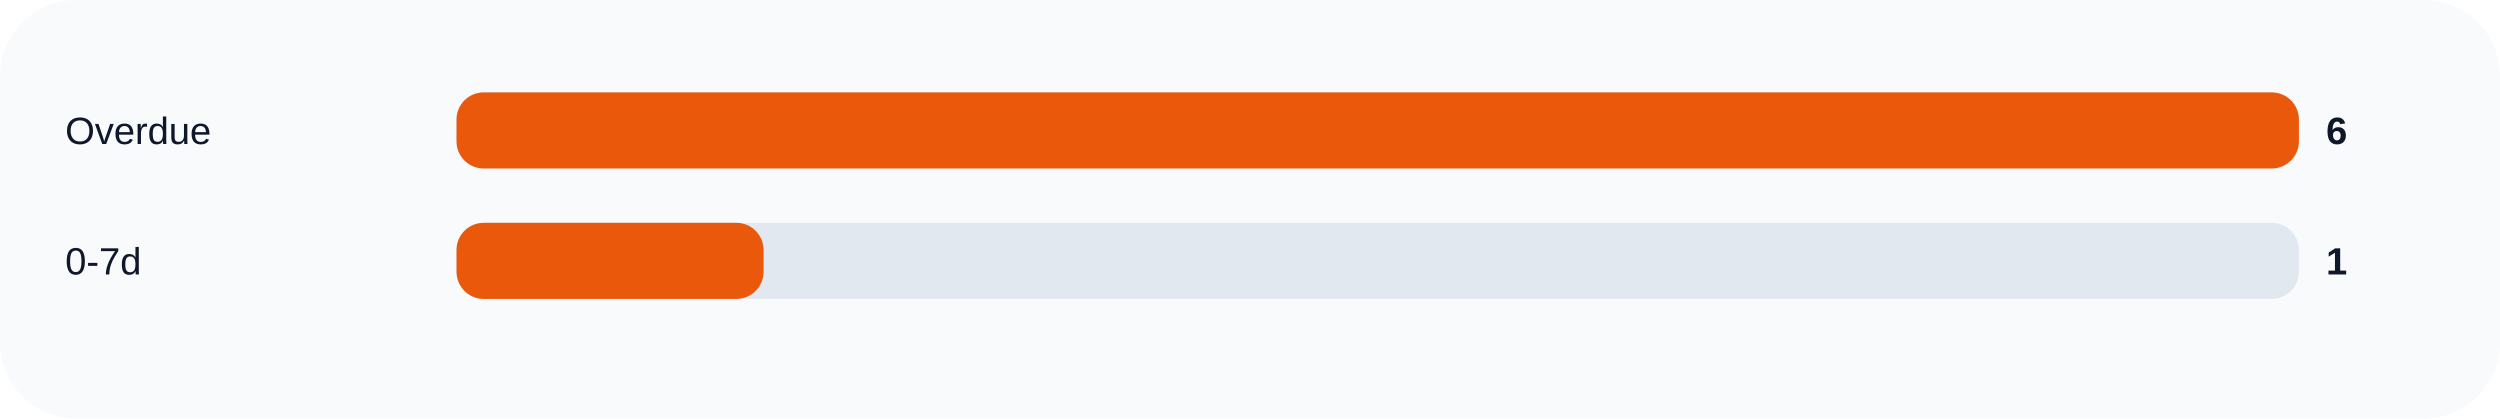
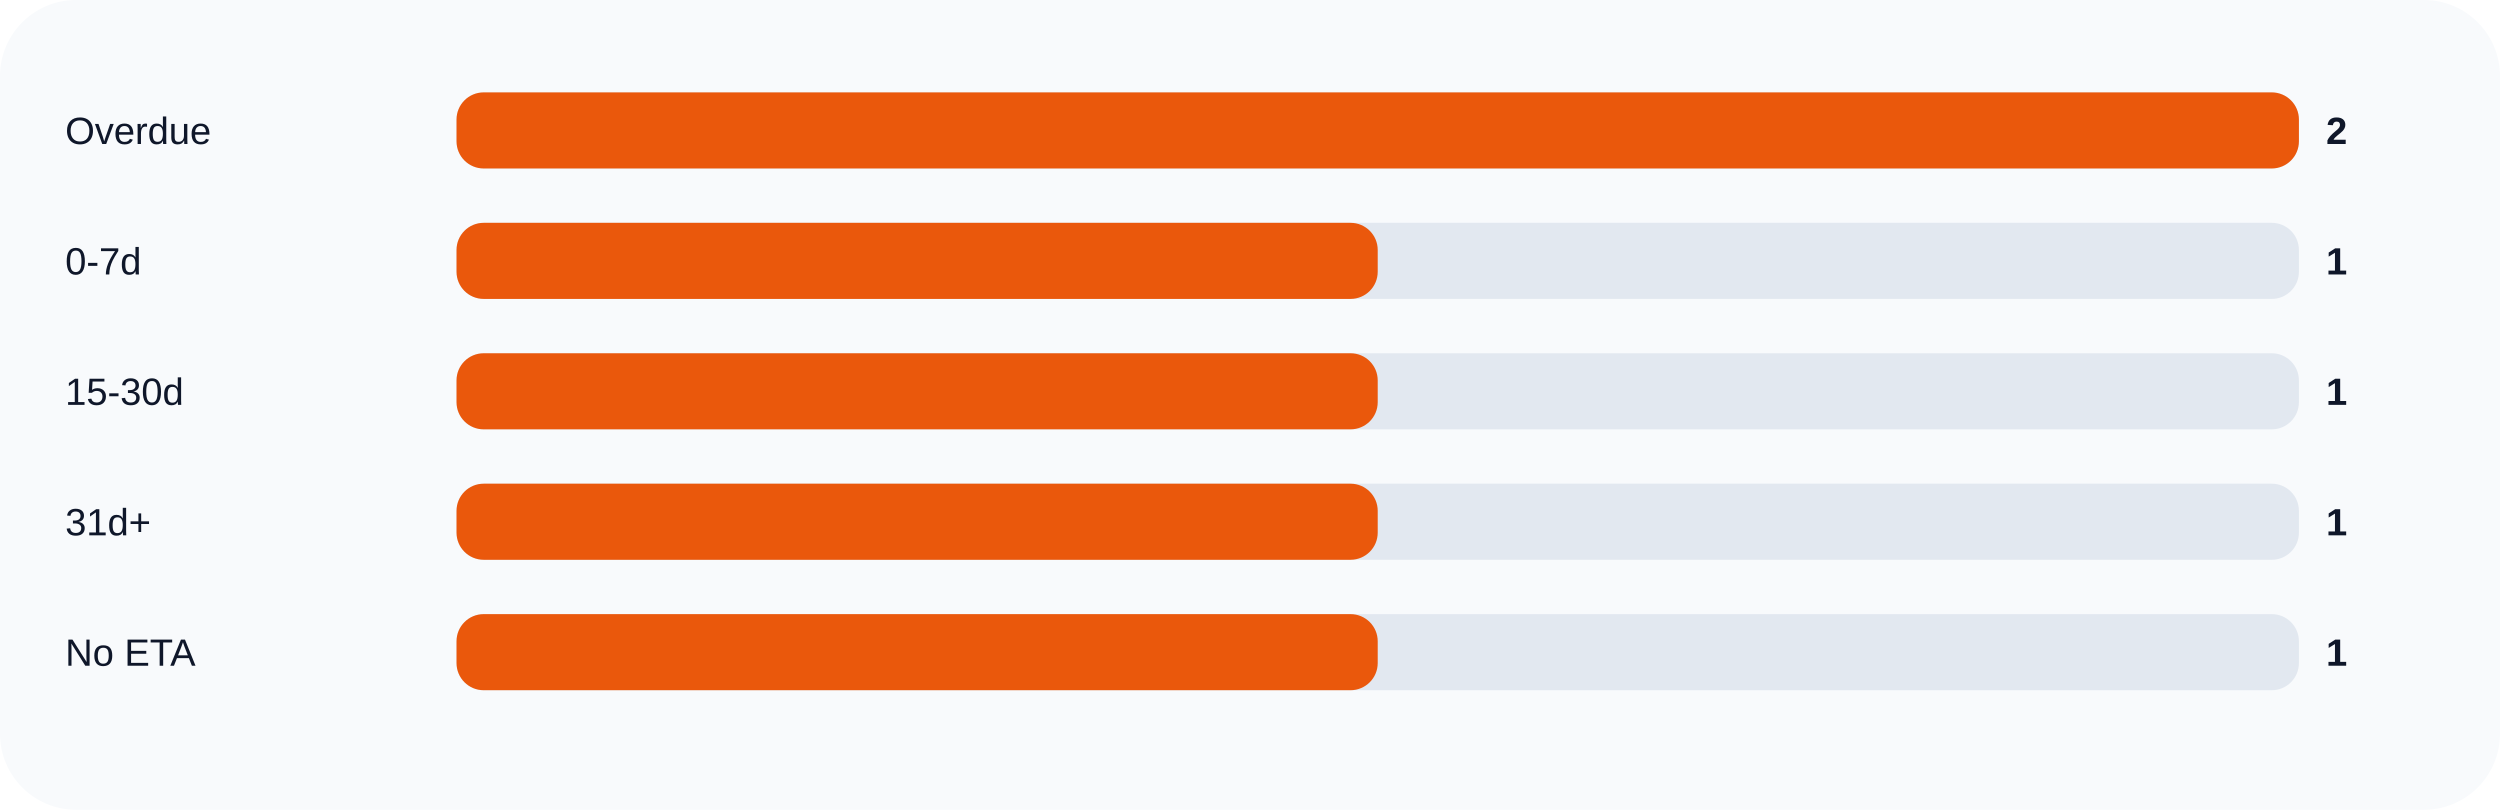
- <svg xmlns="http://www.w3.org/2000/svg" width="920" height="154" viewBox="0 0 920 154" role="img">
+ <svg xmlns="http://www.w3.org/2000/svg" width="920" height="298" viewBox="0 0 920 298" role="img">
  <rect width="100%" height="100%" rx="28" fill="#f8fafc" />
  <text x="24" y="53" fill="#0f172a" font-size="14" font-family="Arial, sans-serif">Overdue</text>
  <rect x="168" y="34" width="678" height="28" rx="10" fill="#e2e8f0" />
  <rect x="168" y="34" width="678.0" height="28" rx="10" fill="#ea580c" />
-   <text x="856" y="53" fill="#0f172a" font-size="14" font-family="Arial, sans-serif" font-weight="700">6</text>
+   <text x="856" y="53" fill="#0f172a" font-size="14" font-family="Arial, sans-serif" font-weight="700">2</text>
  <text x="24" y="101" fill="#0f172a" font-size="14" font-family="Arial, sans-serif">0-7d</text>
  <rect x="168" y="82" width="678" height="28" rx="10" fill="#e2e8f0" />
-   <rect x="168" y="82" width="113.0" height="28" rx="10" fill="#ea580c" />
+   <rect x="168" y="82" width="339.0" height="28" rx="10" fill="#ea580c" />
  <text x="856" y="101" fill="#0f172a" font-size="14" font-family="Arial, sans-serif" font-weight="700">1</text>
+   <text x="24" y="149" fill="#0f172a" font-size="14" font-family="Arial, sans-serif">15-30d</text>
+   <rect x="168" y="130" width="678" height="28" rx="10" fill="#e2e8f0" />
+   <rect x="168" y="130" width="339.0" height="28" rx="10" fill="#ea580c" />
+   <text x="856" y="149" fill="#0f172a" font-size="14" font-family="Arial, sans-serif" font-weight="700">1</text>
+   <text x="24" y="197" fill="#0f172a" font-size="14" font-family="Arial, sans-serif">31d+</text>
+   <rect x="168" y="178" width="678" height="28" rx="10" fill="#e2e8f0" />
+   <rect x="168" y="178" width="339.0" height="28" rx="10" fill="#ea580c" />
+   <text x="856" y="197" fill="#0f172a" font-size="14" font-family="Arial, sans-serif" font-weight="700">1</text>
+   <text x="24" y="245" fill="#0f172a" font-size="14" font-family="Arial, sans-serif">No ETA</text>
+   <rect x="168" y="226" width="678" height="28" rx="10" fill="#e2e8f0" />
+   <rect x="168" y="226" width="339.0" height="28" rx="10" fill="#ea580c" />
+   <text x="856" y="245" fill="#0f172a" font-size="14" font-family="Arial, sans-serif" font-weight="700">1</text>
</svg>
